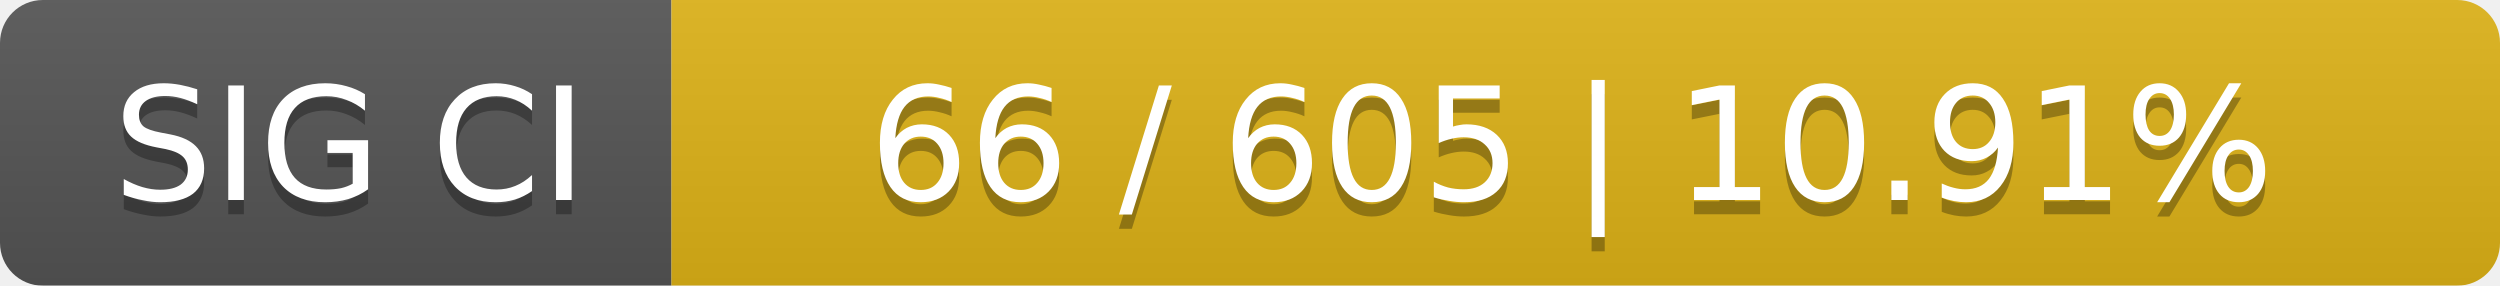
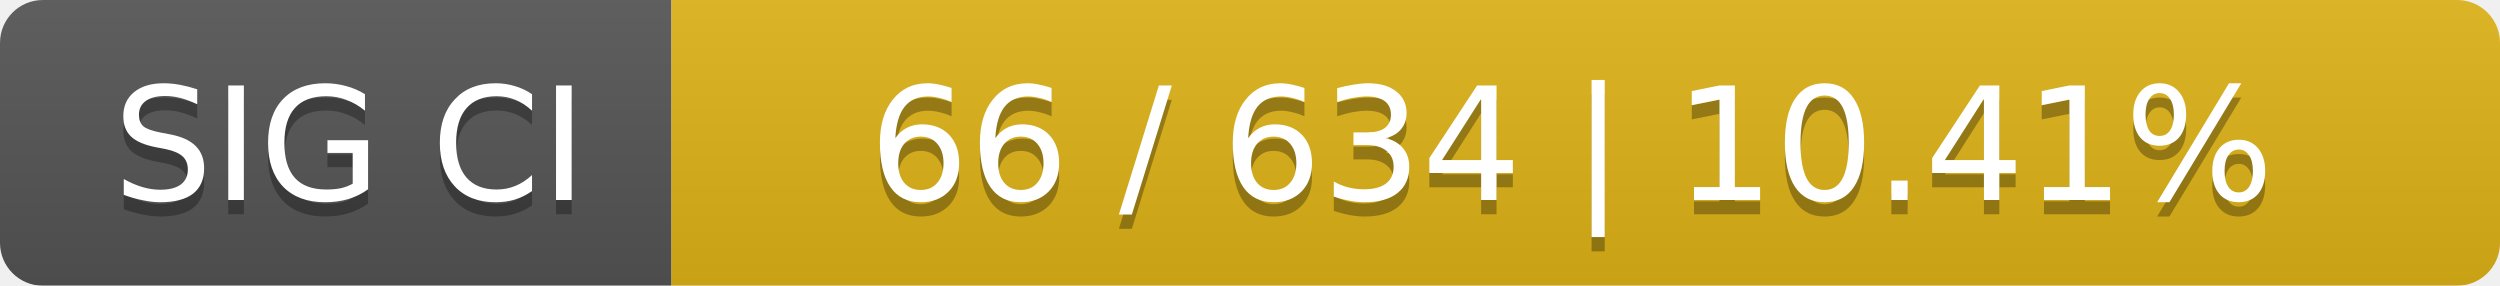
<svg xmlns="http://www.w3.org/2000/svg" width="175" height="20">
  <linearGradient id="smooth" x2="0" y2="100%">
    <stop offset="0" stop-color="#bbb" stop-opacity=".1" />
    <stop offset="1" stop-opacity=".1" />
  </linearGradient>
  <mask id="round">
    <rect width="175" height="20" rx="3" fill="#fff" />
  </mask>
  <g mask="url(#round)">
    <rect width="47" height="20" fill="#555" />
    <rect x="47" width="128" height="20" fill="#dfb317" />
    <rect width="175" height="20" fill="url(#smooth)" />
  </g>
  <g fill="#fff" text-anchor="middle" font-family="DejaVu Sans,Verdana,Geneva,sans-serif" font-size="11">
    <text x="24.5" y="15" fill="#010101" fill-opacity=".3">SIG CI</text>
    <text x="24.5" y="14">SIG CI</text>
-     <text x="110" y="15" fill="#010101" fill-opacity=".3">66 / 605    |    10.91%</text>
-     <text x="110" y="14">66 / 605    |    10.91%</text>
+     <text x="110" y="15" fill="#010101" fill-opacity=".3">66 / 634    |    10.41%</text>
+     <text x="110" y="14">66 / 634    |    10.41%</text>
  </g>
</svg>
